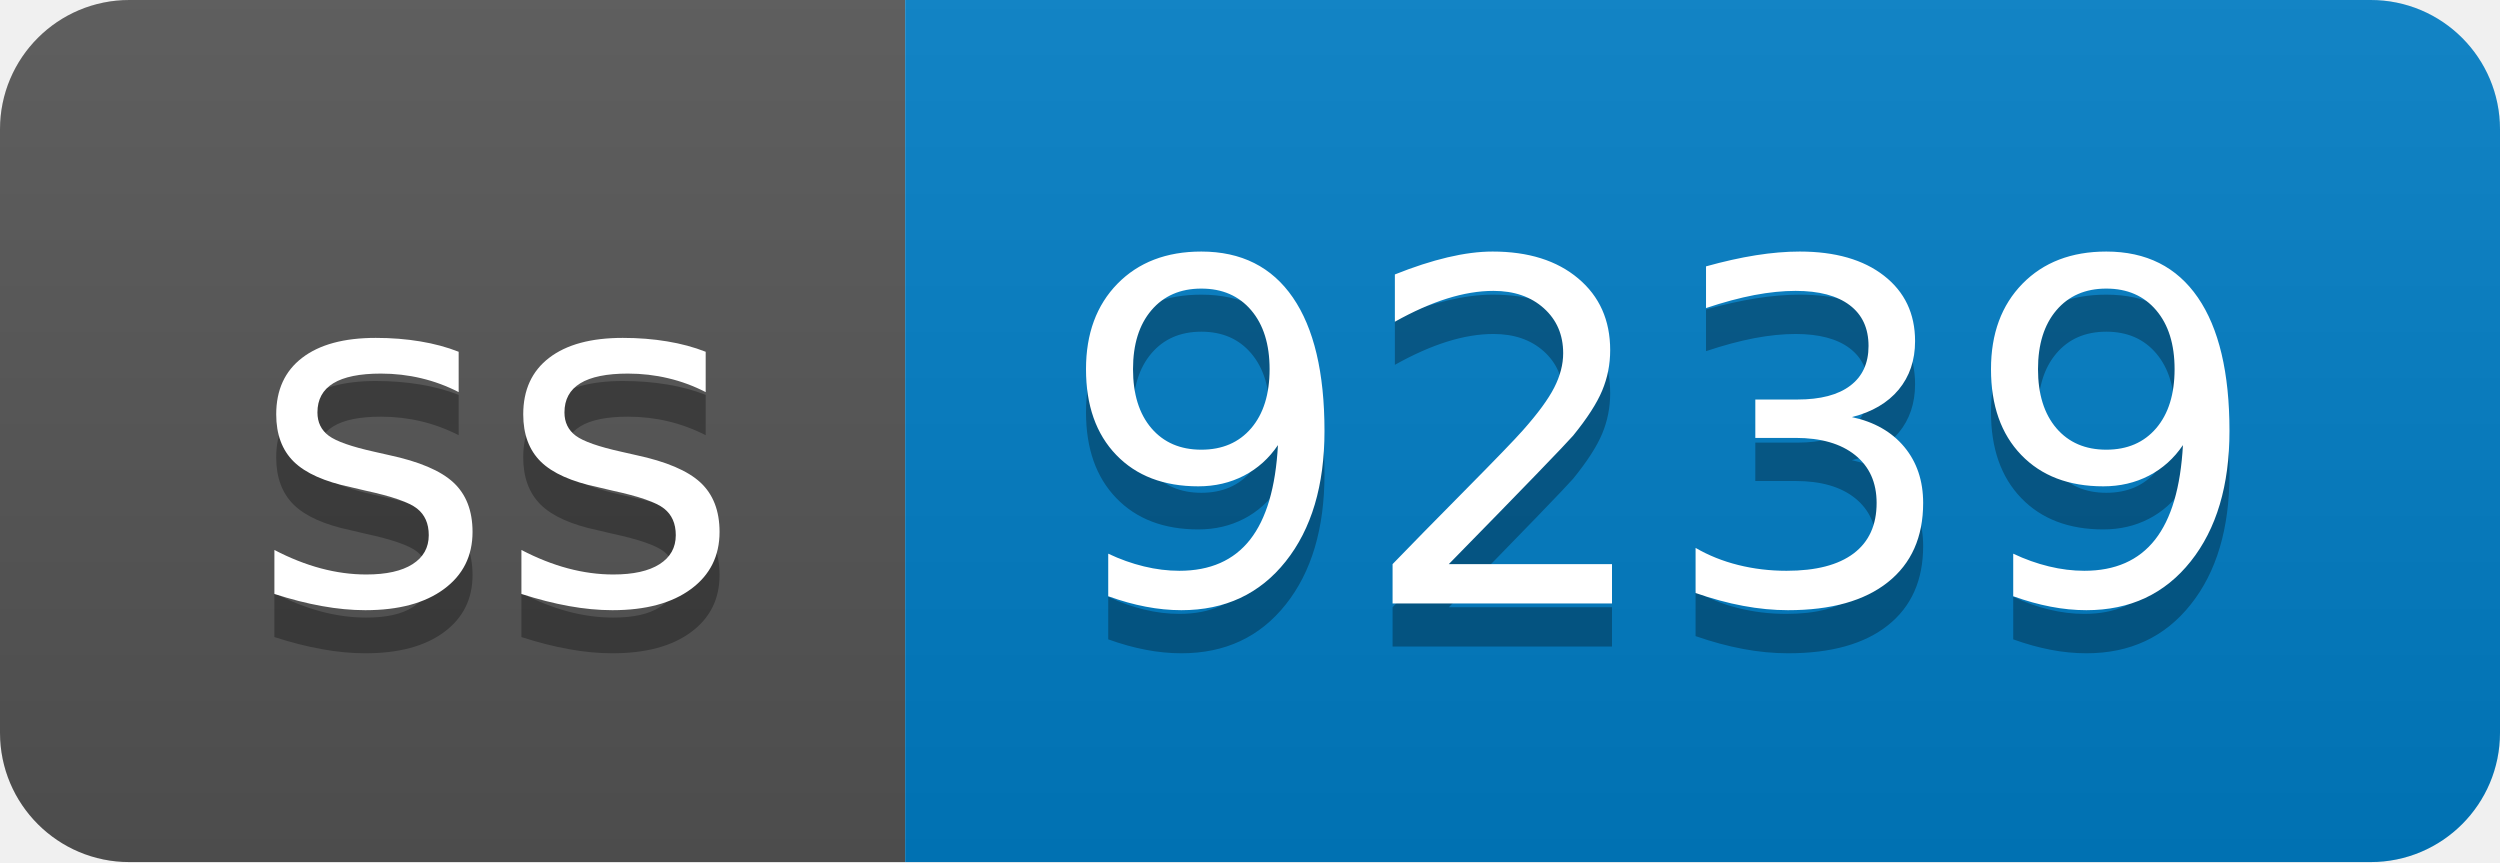
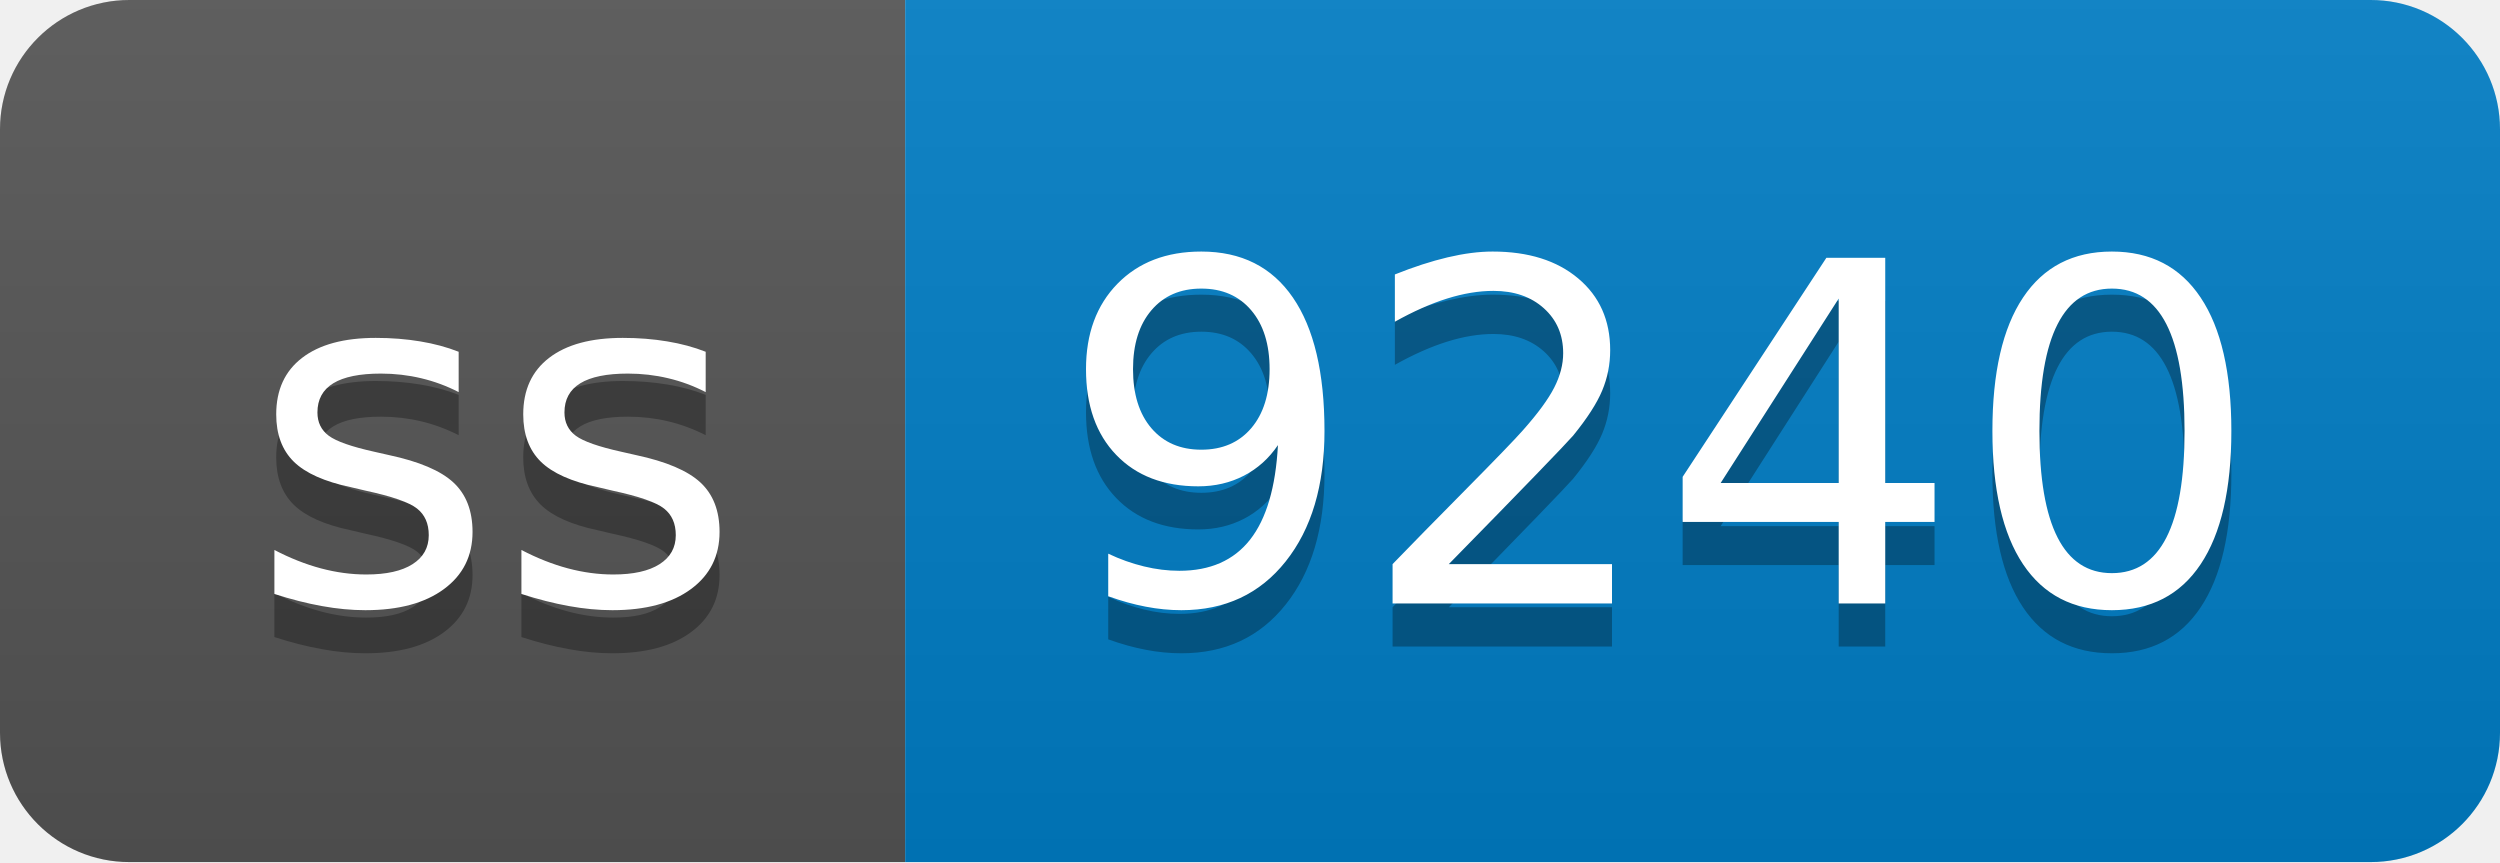
- <svg xmlns="http://www.w3.org/2000/svg" width="58" height="20" role="img" aria-label="ss: 9239">
+ <svg xmlns="http://www.w3.org/2000/svg" width="58" height="20" role="img" aria-label="ss: 9240">
  <linearGradient id="s" x2="0" y2="100%">
    <stop offset="0" stop-color="#bbb" stop-opacity=".1" />
    <stop offset="1" stop-opacity=".1" />
  </linearGradient>
  <clipPath id="r">
    <rect width="58" height="20" rx="3" fill="#fff" />
  </clipPath>
  <g clip-path="url(#r)">
    <rect width="21" height="20" fill="#555" />
    <rect x="21" width="37" height="20" fill="#007ec6" />
    <rect width="58" height="20" fill="url(#s)" />
  </g>
  <g fill="#fff" text-anchor="middle" font-family="Verdana,Geneva,DejaVu Sans,sans-serif" text-rendering="geometricPrecision" font-size="110">
    <text aria-hidden="true" x="115" y="150" fill="#010101" fill-opacity=".3" transform="scale(.1)" textLength="110">ss</text>
    <text x="115" y="140" transform="scale(.1)" fill="#fff" textLength="110">ss</text>
-     <text aria-hidden="true" x="385" y="150" fill="#010101" fill-opacity=".3" transform="scale(.1)" textLength="270">9239</text>
-     <text x="385" y="140" transform="scale(.1)" fill="#fff" textLength="270">9239</text>
+     <text aria-hidden="true" x="385" y="150" fill="#010101" fill-opacity=".3" transform="scale(.1)" textLength="270">9240</text>
+     <text x="385" y="140" transform="scale(.1)" fill="#fff" textLength="270">9240</text>
  </g>
</svg>
